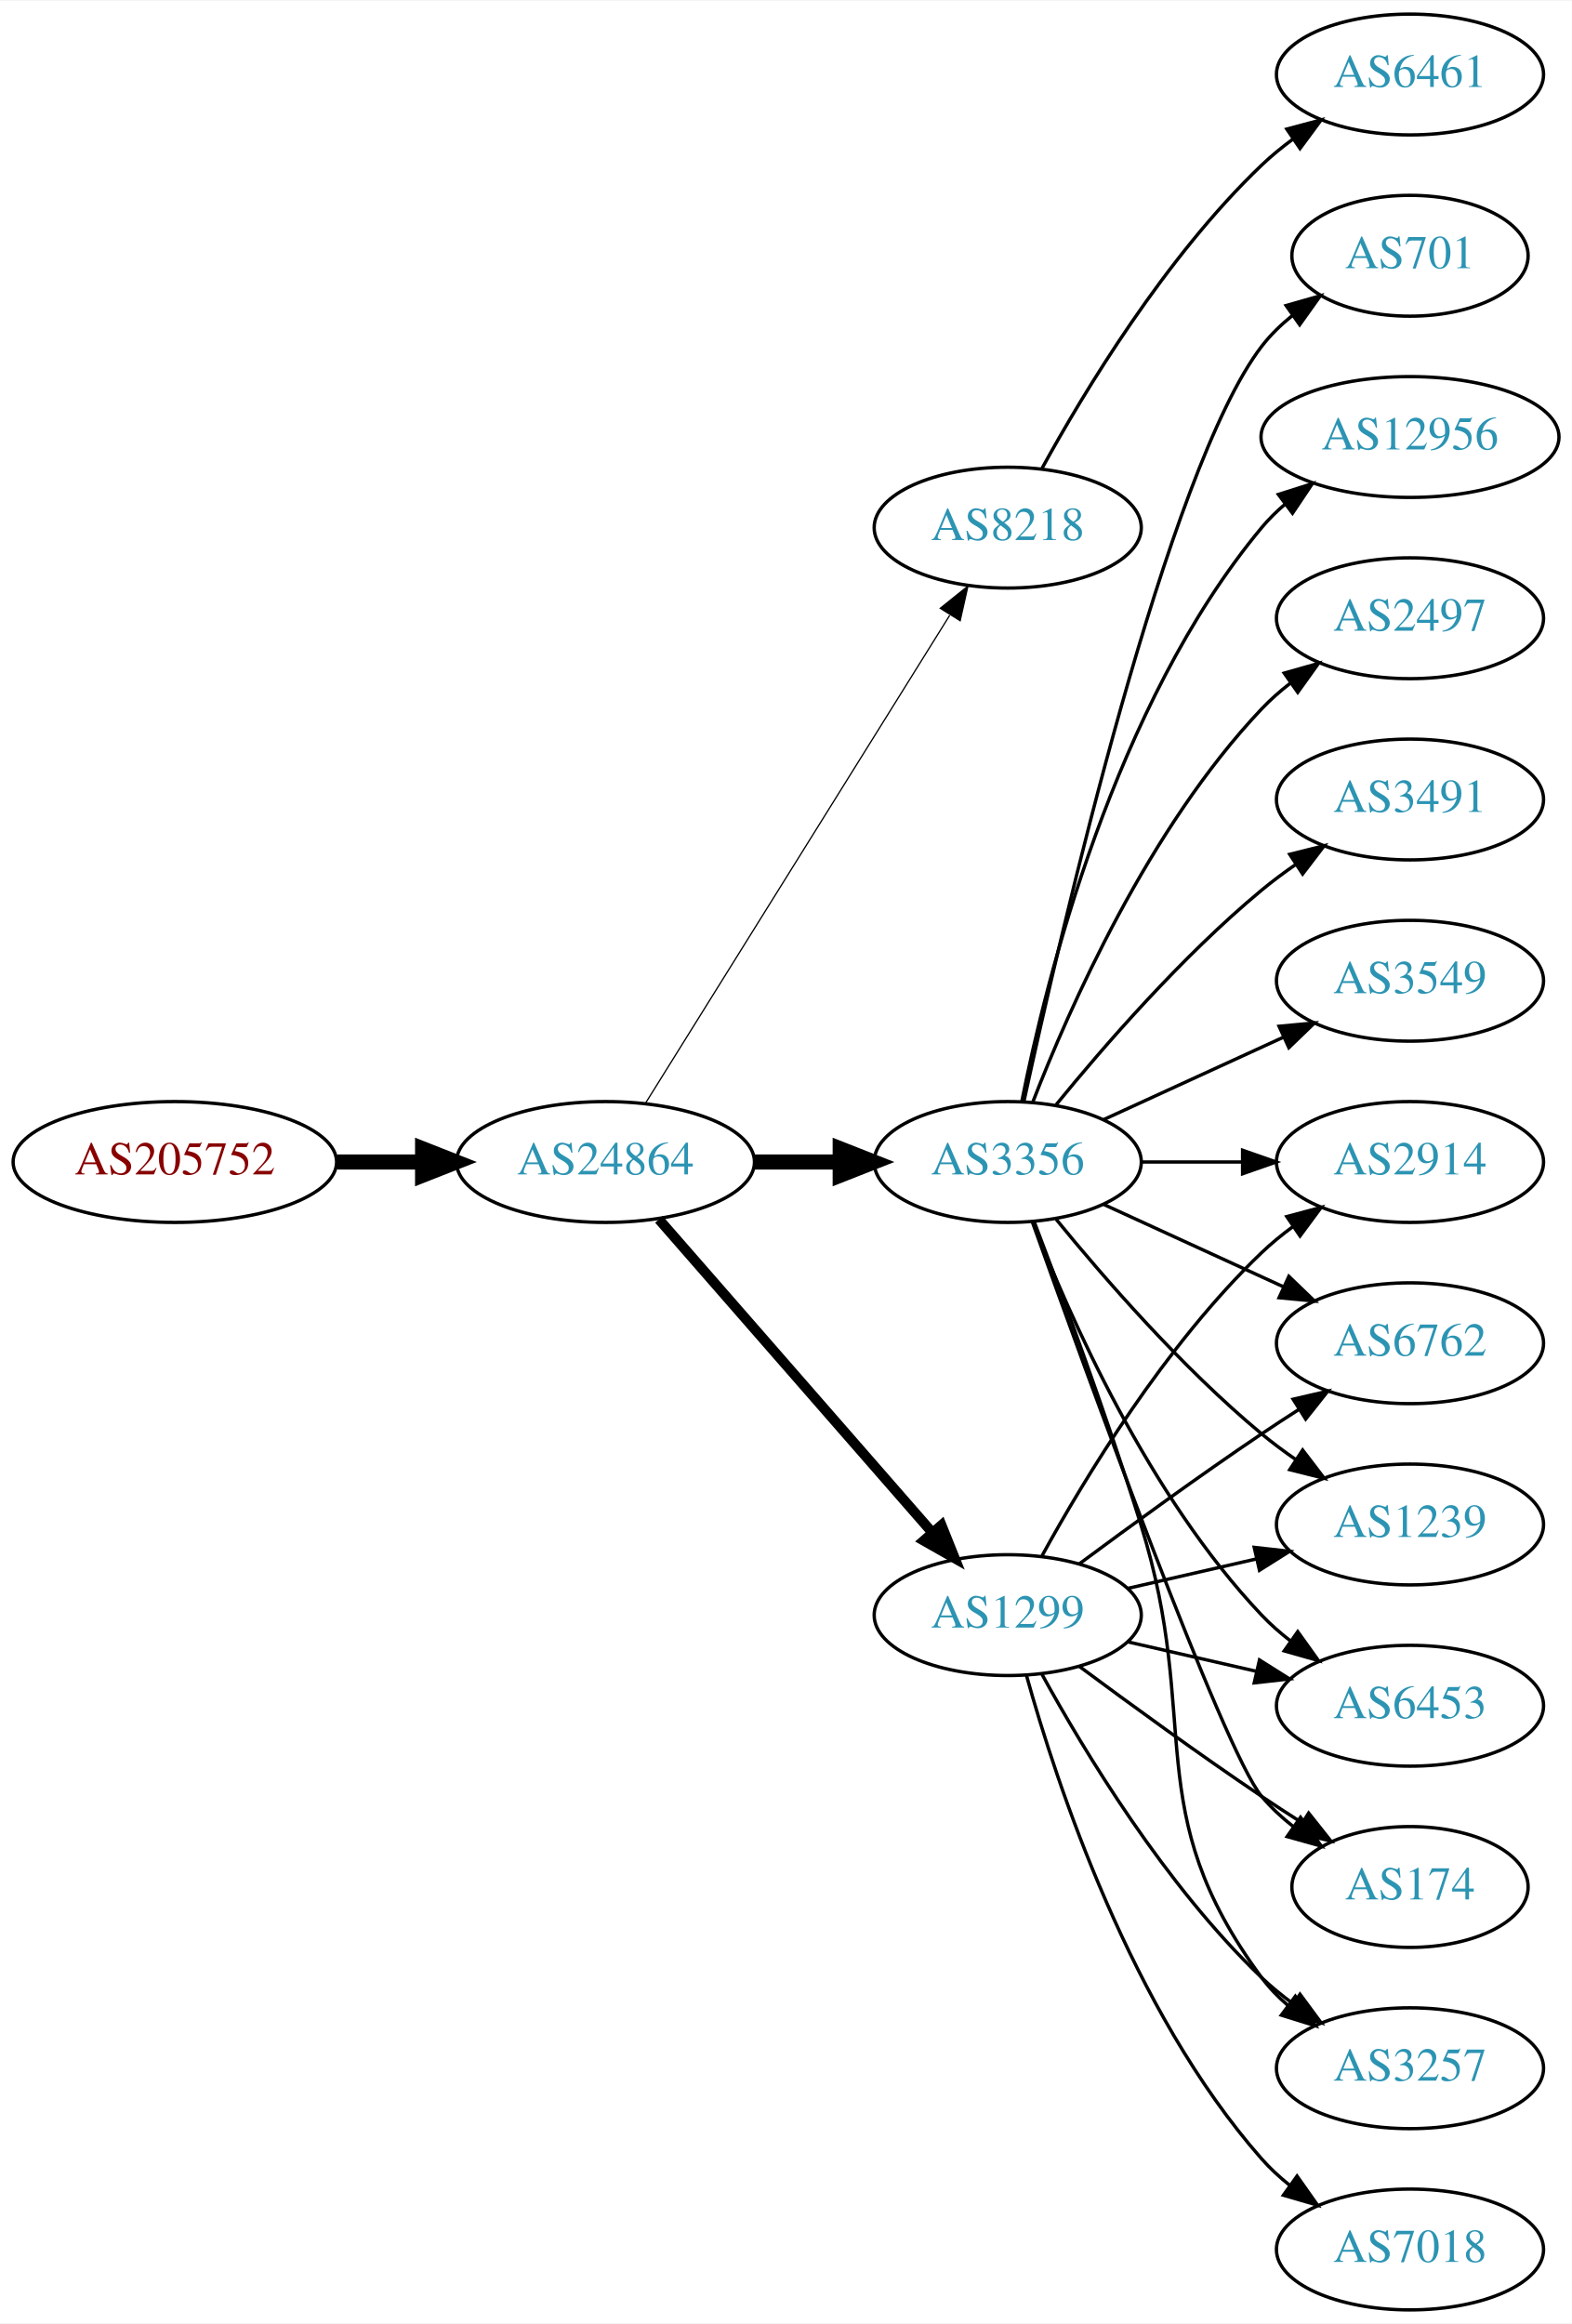
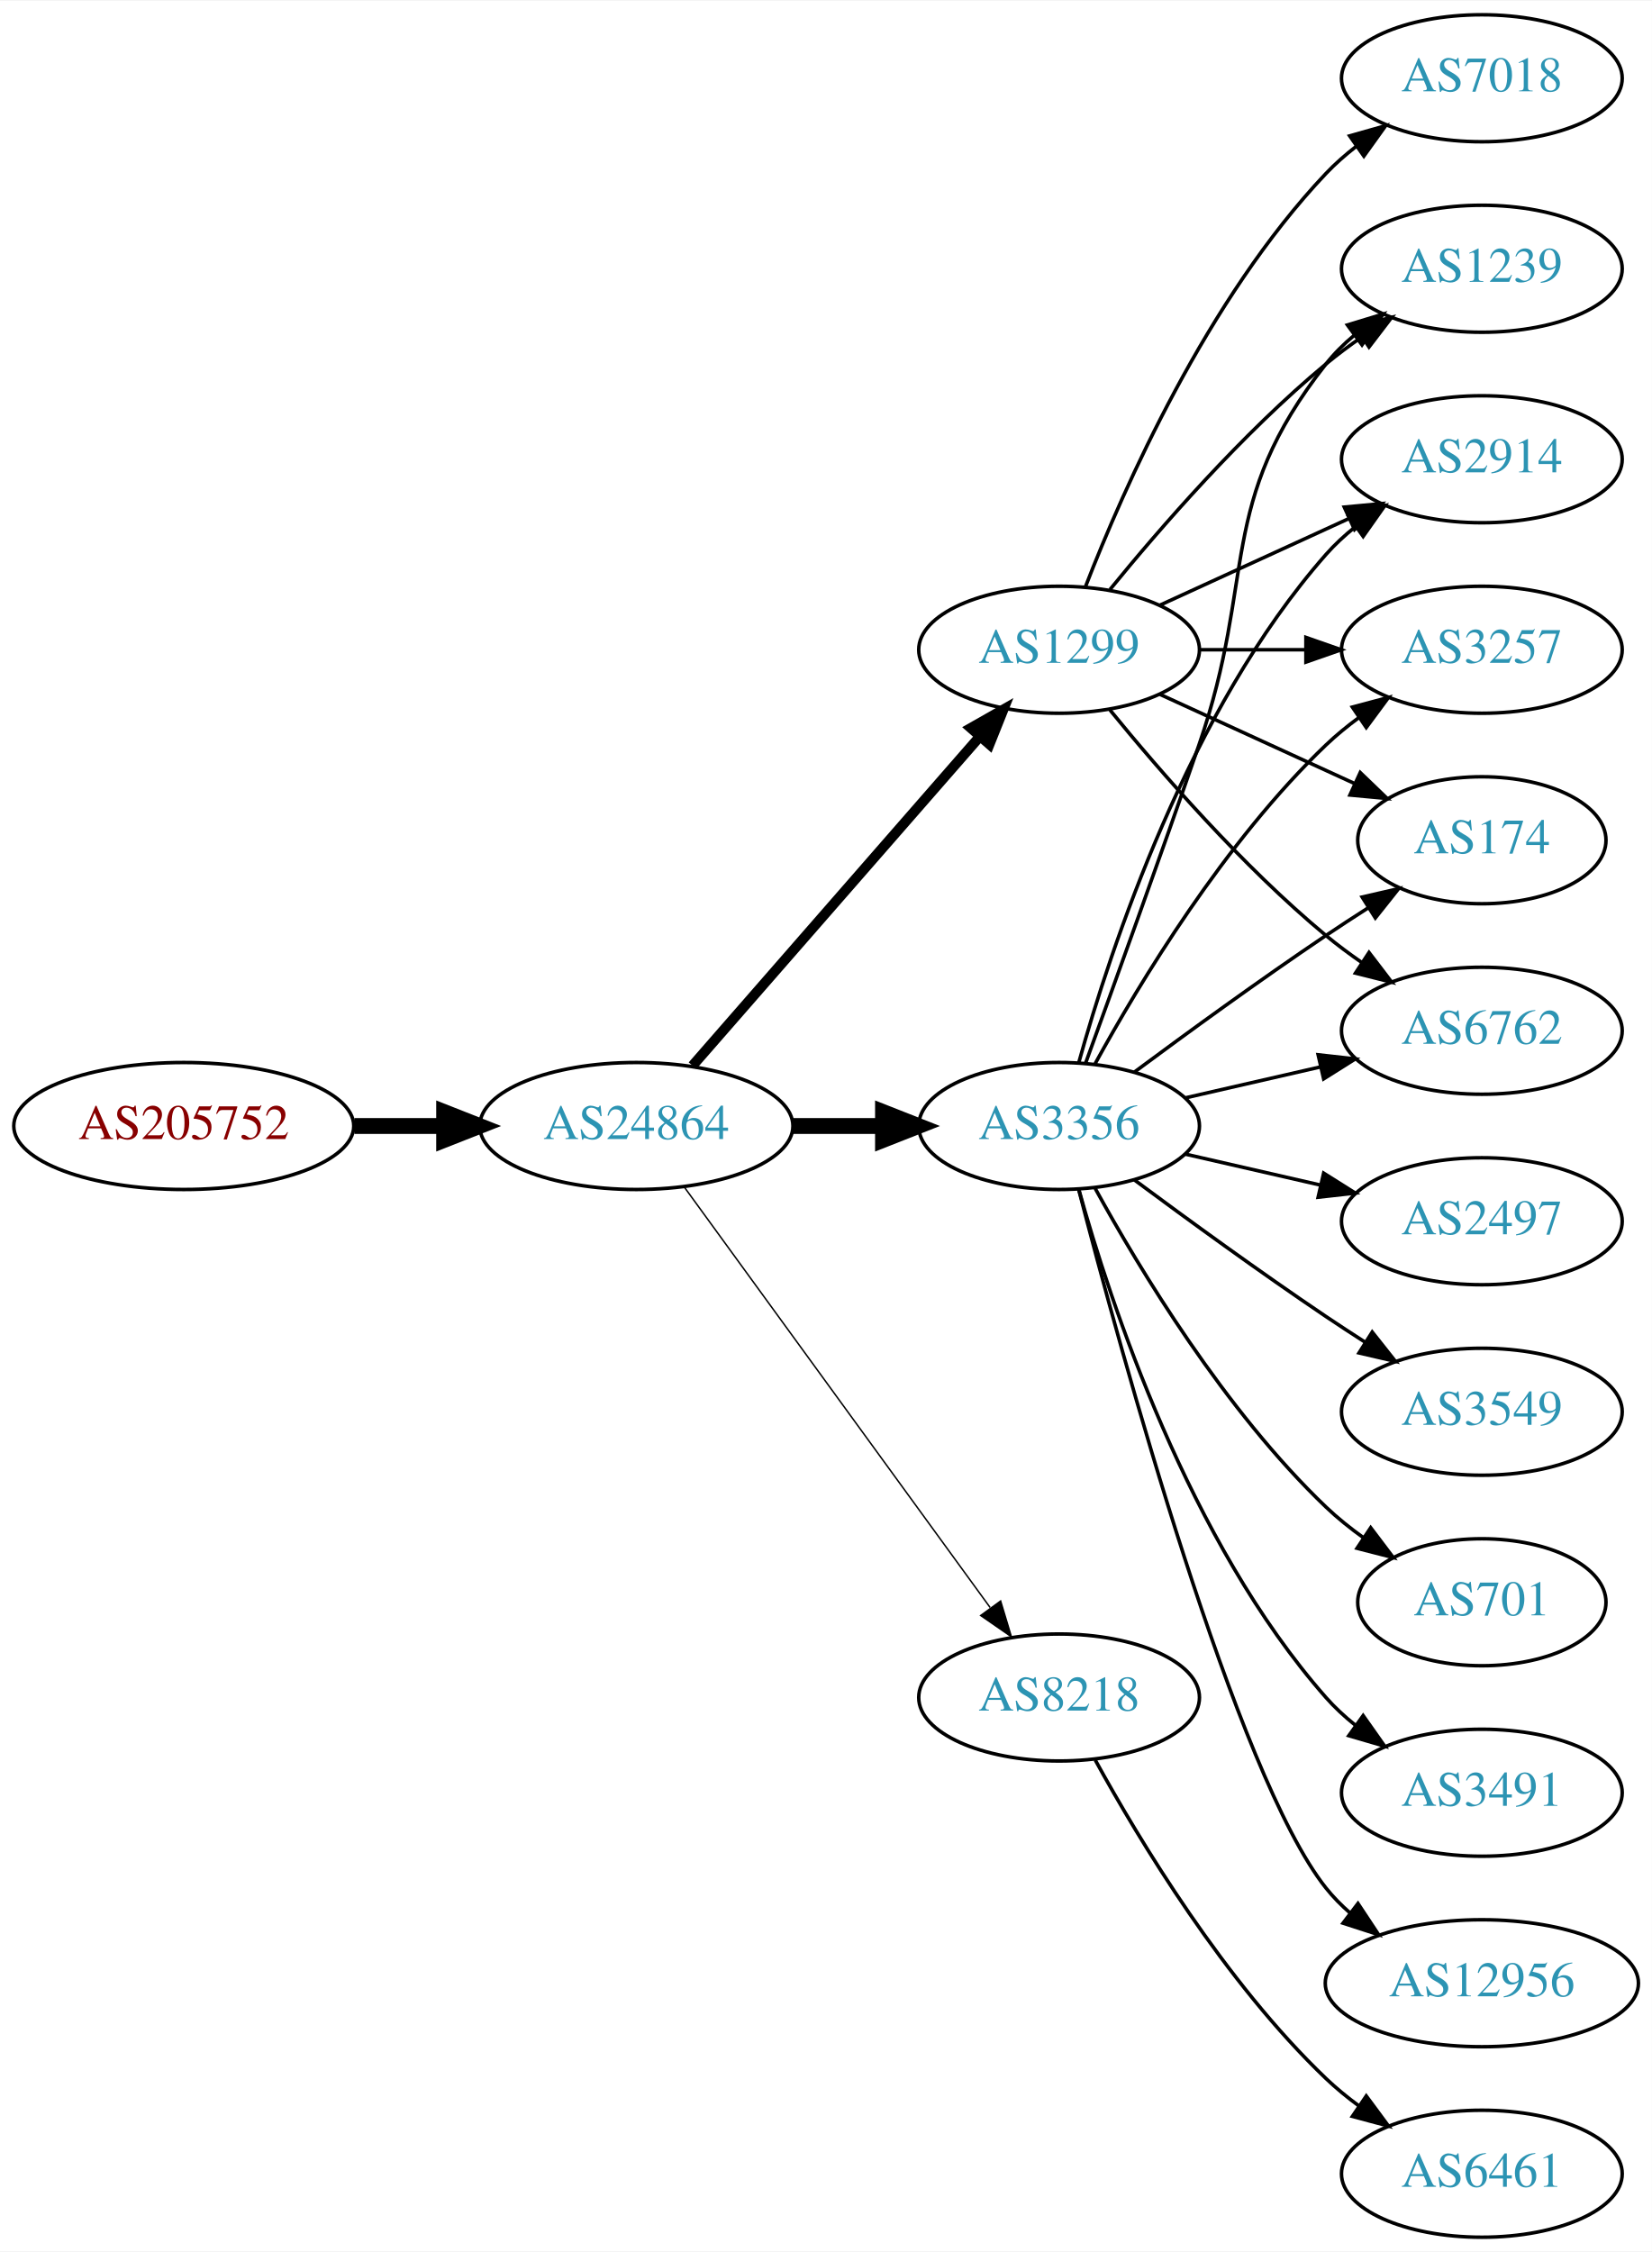
- <svg xmlns="http://www.w3.org/2000/svg" xmlns:xlink="http://www.w3.org/1999/xlink" width="468pt" height="692pt" viewBox="0.00 0.00 468.27 692.00">
-   <g id="graph0" class="graph" transform="scale(1 1) rotate(0) translate(4 688)">
-     <polygon fill="white" stroke="none" points="-4,4 -4,-688 464.269,-688 464.269,4 -4,4" />
+ <svg xmlns="http://www.w3.org/2000/svg" xmlns:xlink="http://www.w3.org/1999/xlink" width="468pt" height="638pt" viewBox="0.00 0.00 468.27 638.00">
+   <g id="graph0" class="graph" transform="scale(1 1) rotate(0) translate(4 634)">
+     <polygon fill="white" stroke="none" points="-4,4 -4,-634 464.269,-634 464.269,4 -4,4" />
    <g id="node1" class="node">
      <g id="a_node1">
        <a xlink:href="/asn/205752" xlink:title="AS205752 ~ S&amp;T AG [AT]">
-           <ellipse fill="#ffffff" stroke="black" cx="48.096" cy="-342" rx="48.192" ry="18" />
-           <text text-anchor="middle" x="48.096" y="-338.3" font-family="Times,serif" font-size="14.00" fill="#880000">AS205752</text>
+           <ellipse fill="#ffffff" stroke="black" cx="48.096" cy="-315" rx="48.192" ry="18" />
+           <text text-anchor="middle" x="48.096" y="-311.3" font-family="Times,serif" font-size="14.00" fill="#880000">AS205752</text>
        </a>
      </g>
    </g>
    <g id="node2" class="node">
      <g id="a_node2">
        <a xlink:href="/asn/24864" xlink:title="AS24864 ~ Raiffeisen Informatik GmbH [AT]">
-           <ellipse fill="#ffffff" stroke="black" cx="176.388" cy="-342" rx="44.393" ry="18" />
-           <text text-anchor="middle" x="176.388" y="-338.3" font-family="Times,serif" font-size="14.00" fill="#2c94b3">AS24864</text>
+           <ellipse fill="#ffffff" stroke="black" cx="176.388" cy="-315" rx="44.393" ry="18" />
+           <text text-anchor="middle" x="176.388" y="-311.3" font-family="Times,serif" font-size="14.00" fill="#2c94b3">AS24864</text>
        </a>
      </g>
    </g>
    <g id="edge1" class="edge">
-       <path fill="none" stroke="black" stroke-width="4.5" d="M96.481,-342C104.742,-342 113.386,-342 121.799,-342" />
-       <polygon fill="black" stroke="black" stroke-width="4.5" points="121.904,-345.938 131.904,-342 121.904,-338.063 121.904,-345.938" />
+       <path fill="none" stroke="black" stroke-width="4.5" d="M96.481,-315C104.742,-315 113.386,-315 121.799,-315" />
+       <polygon fill="black" stroke="black" stroke-width="4.5" points="121.904,-318.938 131.904,-315 121.904,-311.063 121.904,-318.938" />
    </g>
    <g id="node3" class="node">
      <g id="a_node3">
-         <a xlink:href="/asn/8218" xlink:title="AS8218 ~ legacy Neotelecoms [FR]">
-           <ellipse fill="#ffffff" stroke="black" cx="296.23" cy="-531" rx="39.794" ry="18" />
-           <text text-anchor="middle" x="296.23" y="-527.3" font-family="Times,serif" font-size="14.00" fill="#2c94b3">AS8218</text>
+         <a xlink:href="/asn/3356" xlink:title="AS3356 ~ Level 3 Parent, LLC [US]">
+           <ellipse fill="#ffffff" stroke="black" cx="296.23" cy="-315" rx="39.794" ry="18" />
+           <text text-anchor="middle" x="296.23" y="-311.3" font-family="Times,serif" font-size="14.00" fill="#2c94b3">AS3356</text>
        </a>
      </g>
    </g>
    <g id="edge2" class="edge">
-       <path fill="none" stroke="black" stroke-width="0.375" d="M188.263,-359.442C209.046,-392.775 254.507,-465.686 278.935,-504.866" />
-       <polygon fill="black" stroke="black" stroke-width="0.375" points="276.12,-506.966 284.381,-513.6 282.06,-503.263 276.12,-506.966" />
+       <path fill="none" stroke="black" stroke-width="4.5" d="M220.599,-315C228.911,-315 237.674,-315 246.156,-315" />
+       <polygon fill="black" stroke="black" stroke-width="4.5" points="246.315,-318.938 256.315,-315 246.315,-311.063 246.315,-318.938" />
    </g>
    <g id="node4" class="node">
      <g id="a_node4">
        <a xlink:href="/asn/1299" xlink:title="AS1299 ~ Telia Carrier [EU]">
-           <ellipse fill="#ffffff" stroke="black" cx="296.23" cy="-207" rx="39.794" ry="18" />
-           <text text-anchor="middle" x="296.23" y="-203.3" font-family="Times,serif" font-size="14.00" fill="#2c94b3">AS1299</text>
+           <ellipse fill="#ffffff" stroke="black" cx="296.23" cy="-450" rx="39.794" ry="18" />
+           <text text-anchor="middle" x="296.23" y="-446.3" font-family="Times,serif" font-size="14.00" fill="#2c94b3">AS1299</text>
        </a>
      </g>
    </g>
    <g id="edge3" class="edge">
-       <path fill="none" stroke="black" stroke-width="3" d="M192.312,-324.902C212.855,-301.369 249.974,-258.845 273.571,-231.813" />
-       <polygon fill="black" stroke="black" stroke-width="3" points="276.487,-233.794 280.426,-223.959 271.214,-229.191 276.487,-233.794" />
+       <path fill="none" stroke="black" stroke-width="2.864" d="M192.312,-332.098C212.855,-355.631 249.974,-398.155 273.571,-425.187" />
+       <polygon fill="black" stroke="black" stroke-width="2.864" points="271.214,-427.809 280.426,-433.041 276.487,-423.206 271.214,-427.809" />
    </g>
    <g id="node5" class="node">
      <g id="a_node5">
-         <a xlink:href="/asn/3356" xlink:title="AS3356 ~ Level 3 Parent, LLC [US]">
-           <ellipse fill="#ffffff" stroke="black" cx="296.23" cy="-342" rx="39.794" ry="18" />
-           <text text-anchor="middle" x="296.23" y="-338.3" font-family="Times,serif" font-size="14.00" fill="#2c94b3">AS3356</text>
+         <a xlink:href="/asn/8218" xlink:title="AS8218 ~ legacy Neotelecoms [FR]">
+           <ellipse fill="#ffffff" stroke="black" cx="296.23" cy="-153" rx="39.794" ry="18" />
+           <text text-anchor="middle" x="296.23" y="-149.3" font-family="Times,serif" font-size="14.00" fill="#2c94b3">AS8218</text>
        </a>
      </g>
    </g>
    <g id="edge4" class="edge">
-       <path fill="none" stroke="black" stroke-width="4.5" d="M220.599,-342C228.911,-342 237.674,-342 246.156,-342" />
-       <polygon fill="black" stroke="black" stroke-width="4.5" points="246.315,-345.938 256.315,-342 246.315,-338.063 246.315,-345.938" />
+       <path fill="none" stroke="black" stroke-width="0.409" d="M189.999,-297.663C210.82,-269.04 252.482,-211.767 276.671,-178.514" />
+       <polygon fill="black" stroke="black" stroke-width="0.409" points="279.657,-180.358 282.71,-170.212 273.997,-176.24 279.657,-180.358" />
    </g>
    <g id="node6" class="node">
      <g id="a_node6">
-         <a xlink:href="/asn/6461" xlink:title="AS6461 ~ Zayo Bandwidth [US]">
-           <ellipse fill="#ffffff" stroke="black" cx="416.073" cy="-666" rx="39.794" ry="18" />
-           <text text-anchor="middle" x="416.073" y="-662.3" font-family="Times,serif" font-size="14.00" fill="#2c94b3">AS6461</text>
-         </a>
-       </g>
-     </g>
-     <g id="edge5" class="edge">
-       <path fill="none" stroke="black" d="M306.471,-548.713C319.017,-571.561 343.194,-611.611 371.877,-639 374.745,-641.739 377.934,-644.347 381.243,-646.785" />
-       <polygon fill="black" stroke="black" points="379.366,-649.742 389.602,-652.477 383.306,-643.956 379.366,-649.742" />
+         <a xlink:href="/asn/3257" xlink:title="AS3257 ~ GTT [DE]">
+           <ellipse fill="#ffffff" stroke="black" cx="416.073" cy="-450" rx="39.794" ry="18" />
+           <text text-anchor="middle" x="416.073" y="-446.3" font-family="Times,serif" font-size="14.00" fill="#2c94b3">AS3257</text>
+         </a>
+       </g>
+     </g>
+     <g id="edge11" class="edge">
+       <path fill="none" stroke="black" d="M306.471,-332.713C319.017,-355.561 343.194,-395.611 371.877,-423 374.745,-425.739 377.934,-428.347 381.243,-430.785" />
+       <polygon fill="black" stroke="black" points="379.366,-433.742 389.602,-436.477 383.306,-427.956 379.366,-433.742" />
    </g>
    <g id="node7" class="node">
      <g id="a_node7">
-         <a xlink:href="/asn/6453" xlink:title="AS6453 ~ TATA COMMUNICATIONS (AMERICA) INC [US]">
-           <ellipse fill="#ffffff" stroke="black" cx="416.073" cy="-180" rx="39.794" ry="18" />
-           <text text-anchor="middle" x="416.073" y="-176.3" font-family="Times,serif" font-size="14.00" fill="#2c94b3">AS6453</text>
-         </a>
-       </g>
-     </g>
-     <g id="edge20" class="edge">
-       <path fill="none" stroke="black" d="M331.949,-199.045C343.949,-196.296 357.57,-193.175 370.263,-190.267" />
-       <polygon fill="black" stroke="black" points="371.229,-193.636 380.194,-187.991 369.665,-186.813 371.229,-193.636" />
+         <a xlink:href="/asn/174" xlink:title="AS174 ~ Cogent Communications [US]">
+           <ellipse fill="#ffffff" stroke="black" cx="416.073" cy="-396" rx="35.194" ry="18" />
+           <text text-anchor="middle" x="416.073" y="-392.3" font-family="Times,serif" font-size="14.00" fill="#2c94b3">AS174</text>
+         </a>
+       </g>
+     </g>
+     <g id="edge13" class="edge">
+       <path fill="none" stroke="black" d="M317.56,-330.277C332.423,-341.304 353.167,-356.407 371.877,-369 375.694,-371.569 379.744,-374.21 383.774,-376.786" />
+       <polygon fill="black" stroke="black" points="382.143,-379.895 392.468,-382.271 385.878,-373.975 382.143,-379.895" />
    </g>
    <g id="node8" class="node">
      <g id="a_node8">
-         <a xlink:href="/asn/174" xlink:title="AS174 ~ Cogent Communications [US]">
-           <ellipse fill="#ffffff" stroke="black" cx="416.073" cy="-126" rx="35.194" ry="18" />
-           <text text-anchor="middle" x="416.073" y="-122.3" font-family="Times,serif" font-size="14.00" fill="#2c94b3">AS174</text>
-         </a>
-       </g>
-     </g>
-     <g id="edge22" class="edge">
-       <path fill="none" stroke="black" d="M317.56,-191.723C332.423,-180.696 353.167,-165.593 371.877,-153 375.694,-150.431 379.744,-147.79 383.774,-145.214" />
-       <polygon fill="black" stroke="black" points="385.878,-148.025 392.468,-139.729 382.143,-142.105 385.878,-148.025" />
+         <a xlink:href="/asn/6762" xlink:title="AS6762 ~ TELECOM ITALIA SPARKLE S.p.A. [IT]">
+           <ellipse fill="#ffffff" stroke="black" cx="416.073" cy="-342" rx="39.794" ry="18" />
+           <text text-anchor="middle" x="416.073" y="-338.3" font-family="Times,serif" font-size="14.00" fill="#2c94b3">AS6762</text>
+         </a>
+       </g>
+     </g>
+     <g id="edge20" class="edge">
+       <path fill="none" stroke="black" d="M331.949,-322.955C343.949,-325.704 357.57,-328.825 370.263,-331.733" />
+       <polygon fill="black" stroke="black" points="369.665,-335.187 380.194,-334.009 371.229,-328.364 369.665,-335.187" />
    </g>
    <g id="node9" class="node">
      <g id="a_node9">
-         <a xlink:href="/asn/3257" xlink:title="AS3257 ~ GTT [DE]">
-           <ellipse fill="#ffffff" stroke="black" cx="416.073" cy="-72" rx="39.794" ry="18" />
-           <text text-anchor="middle" x="416.073" y="-68.3" font-family="Times,serif" font-size="14.00" fill="#2c94b3">AS3257</text>
+         <a xlink:href="/asn/1239" xlink:title="AS1239 ~ Sprint [US]">
+           <ellipse fill="#ffffff" stroke="black" cx="416.073" cy="-558" rx="39.794" ry="18" />
+           <text text-anchor="middle" x="416.073" y="-554.3" font-family="Times,serif" font-size="14.00" fill="#2c94b3">AS1239</text>
        </a>
      </g>
    </g>
    <g id="edge19" class="edge">
-       <path fill="none" stroke="black" d="M306.471,-189.287C319.017,-166.439 343.194,-126.389 371.877,-99 374.745,-96.261 377.934,-93.653 381.243,-91.215" />
-       <polygon fill="black" stroke="black" points="383.306,-94.044 389.602,-85.523 379.366,-88.258 383.306,-94.044" />
+       <path fill="none" stroke="black" d="M303.778,-332.921C311.563,-354.312 324.885,-391.19 335.877,-423 352.401,-470.822 340.578,-491.246 371.877,-531 374.202,-533.953 376.945,-536.67 379.904,-539.147" />
+       <polygon fill="black" stroke="black" points="377.964,-542.064 388.101,-545.145 382.097,-536.415 377.964,-542.064" />
+     </g>
+     <g id="node10" class="node">
+       <g id="a_node10">
+         <a xlink:href="/asn/2914" xlink:title="AS2914 ~ NTT America, Inc. [US]">
+           <ellipse fill="#ffffff" stroke="black" cx="416.073" cy="-504" rx="39.794" ry="18" />
+           <text text-anchor="middle" x="416.073" y="-500.3" font-family="Times,serif" font-size="14.00" fill="#2c94b3">AS2914</text>
+         </a>
+       </g>
+     </g>
+     <g id="edge18" class="edge">
+       <path fill="none" stroke="black" d="M301.803,-332.946C310.709,-364.995 332.993,-432.842 371.877,-477 374.361,-479.821 377.21,-482.449 380.236,-484.871" />
+       <polygon fill="black" stroke="black" points="378.353,-487.828 388.525,-490.791 382.422,-482.131 378.353,-487.828" />
+     </g>
+     <g id="node12" class="node">
+       <g id="a_node12">
+         <a xlink:href="/asn/3549" xlink:title="AS3549 ~ Level 3 Parent, LLC [US]">
+           <ellipse fill="#ffffff" stroke="black" cx="416.073" cy="-234" rx="39.794" ry="18" />
+           <text text-anchor="middle" x="416.073" y="-230.3" font-family="Times,serif" font-size="14.00" fill="#2c94b3">AS3549</text>
+         </a>
+       </g>
+     </g>
+     <g id="edge12" class="edge">
+       <path fill="none" stroke="black" d="M317.56,-299.723C332.423,-288.696 353.167,-273.593 371.877,-261 375.426,-258.611 379.176,-256.161 382.924,-253.758" />
+       <polygon fill="black" stroke="black" points="384.993,-256.591 391.573,-248.288 381.251,-250.675 384.993,-256.591" />
+     </g>
+     <g id="node13" class="node">
+       <g id="a_node13">
+         <a xlink:href="/asn/701" xlink:title="AS701 ~ UUNET [US]">
+           <ellipse fill="#ffffff" stroke="black" cx="416.073" cy="-180" rx="35.194" ry="18" />
+           <text text-anchor="middle" x="416.073" y="-176.3" font-family="Times,serif" font-size="14.00" fill="#2c94b3">AS701</text>
+         </a>
+       </g>
+     </g>
+     <g id="edge14" class="edge">
+       <path fill="none" stroke="black" d="M306.471,-297.287C319.017,-274.439 343.194,-234.389 371.877,-207 375.131,-203.893 378.797,-200.954 382.584,-198.24" />
+       <polygon fill="black" stroke="black" points="384.561,-201.128 390.952,-192.678 380.686,-195.299 384.561,-201.128" />
    </g>
    <g id="node14" class="node">
      <g id="a_node14">
-         <a xlink:href="/asn/2914" xlink:title="AS2914 ~ NTT America, Inc. [US]">
-           <ellipse fill="#ffffff" stroke="black" cx="416.073" cy="-342" rx="39.794" ry="18" />
-           <text text-anchor="middle" x="416.073" y="-338.3" font-family="Times,serif" font-size="14.00" fill="#2c94b3">AS2914</text>
-         </a>
-       </g>
-     </g>
-     <g id="edge23" class="edge">
-       <path fill="none" stroke="black" d="M306.471,-224.713C319.017,-247.561 343.194,-287.611 371.877,-315 374.745,-317.739 377.934,-320.347 381.243,-322.785" />
-       <polygon fill="black" stroke="black" points="379.366,-325.742 389.602,-328.477 383.306,-319.956 379.366,-325.742" />
+         <a xlink:href="/asn/3491" xlink:title="AS3491 ~ PCCW Global, Inc. [US]">
+           <ellipse fill="#ffffff" stroke="black" cx="416.073" cy="-126" rx="39.794" ry="18" />
+           <text text-anchor="middle" x="416.073" y="-122.3" font-family="Times,serif" font-size="14.00" fill="#2c94b3">AS3491</text>
+         </a>
+       </g>
+     </g>
+     <g id="edge15" class="edge">
+       <path fill="none" stroke="black" d="M301.803,-297.054C310.709,-265.005 332.993,-197.158 371.877,-153 374.361,-150.179 377.21,-147.551 380.236,-145.129" />
+       <polygon fill="black" stroke="black" points="382.422,-147.869 388.525,-139.209 378.353,-142.172 382.422,-147.869" />
    </g>
    <g id="node15" class="node">
      <g id="a_node15">
-         <a xlink:href="/asn/6762" xlink:title="AS6762 ~ TELECOM ITALIA SPARKLE S.p.A. [IT]">
+         <a xlink:href="/asn/12956" xlink:title="AS12956 ~ TELXIUS [ES]">
+           <ellipse fill="#ffffff" stroke="black" cx="416.073" cy="-72" rx="44.393" ry="18" />
+           <text text-anchor="middle" x="416.073" y="-68.3" font-family="Times,serif" font-size="14.00" fill="#2c94b3">AS12956</text>
+         </a>
+       </g>
+     </g>
+     <g id="edge16" class="edge">
+       <path fill="none" stroke="black" d="M301.747,-297.158C313.598,-251.353 346.421,-130.97 371.877,-99 373.915,-96.44 376.266,-94.056 378.798,-91.851" />
+       <polygon fill="black" stroke="black" points="380.953,-94.609 386.799,-85.773 376.719,-89.035 380.953,-94.609" />
+     </g>
+     <g id="node16" class="node">
+       <g id="a_node16">
+         <a xlink:href="/asn/2497" xlink:title="AS2497 ~ Internet Initiative Japan Inc. [JP]">
          <ellipse fill="#ffffff" stroke="black" cx="416.073" cy="-288" rx="39.794" ry="18" />
-           <text text-anchor="middle" x="416.073" y="-284.3" font-family="Times,serif" font-size="14.00" fill="#2c94b3">AS6762</text>
-         </a>
-       </g>
-     </g>
-     <g id="edge21" class="edge">
-       <path fill="none" stroke="black" d="M317.56,-222.277C332.423,-233.304 353.167,-248.407 371.877,-261 375.426,-263.389 379.176,-265.839 382.924,-268.242" />
-       <polygon fill="black" stroke="black" points="381.251,-271.325 391.573,-273.712 384.993,-265.409 381.251,-271.325" />
+           <text text-anchor="middle" x="416.073" y="-284.3" font-family="Times,serif" font-size="14.00" fill="#2c94b3">AS2497</text>
+         </a>
+       </g>
+     </g>
+     <g id="edge17" class="edge">
+       <path fill="none" stroke="black" d="M331.949,-307.045C343.949,-304.296 357.57,-301.175 370.263,-298.267" />
+       <polygon fill="black" stroke="black" points="371.229,-301.636 380.194,-295.991 369.665,-294.813 371.229,-301.636" />
+     </g>
+     <g id="edge5" class="edge">
+       <path fill="none" stroke="black" d="M336.143,-450C345.696,-450 356.046,-450 366.008,-450" />
+       <polygon fill="black" stroke="black" points="366.201,-453.5 376.201,-450 366.201,-446.5 366.201,-453.5" />
+     </g>
+     <g id="edge6" class="edge">
+       <path fill="none" stroke="black" d="M324.859,-437.339C341.275,-429.817 362.257,-420.202 379.854,-412.139" />
+       <polygon fill="black" stroke="black" points="381.598,-415.189 389.231,-407.842 378.682,-408.826 381.598,-415.189" />
+     </g>
+     <g id="edge7" class="edge">
+       <path fill="none" stroke="black" d="M310.649,-432.935C324.764,-415.625 348.178,-388.655 371.877,-369 375.093,-366.332 378.594,-363.73 382.164,-361.259" />
+       <polygon fill="black" stroke="black" points="384.088,-364.183 390.52,-355.764 380.242,-358.334 384.088,-364.183" />
+     </g>
+     <g id="edge8" class="edge">
+       <path fill="none" stroke="black" d="M310.649,-467.065C324.764,-484.375 348.178,-511.345 371.877,-531 375.093,-533.668 378.594,-536.27 382.164,-538.741" />
+       <polygon fill="black" stroke="black" points="380.242,-541.666 390.52,-544.236 384.088,-535.817 380.242,-541.666" />
+     </g>
+     <g id="edge9" class="edge">
+       <path fill="none" stroke="black" d="M324.859,-462.661C340.816,-469.973 361.087,-479.261 378.369,-487.181" />
+       <polygon fill="black" stroke="black" points="377.068,-490.435 387.617,-491.419 379.984,-484.071 377.068,-490.435" />
+     </g>
+     <g id="node11" class="node">
+       <g id="a_node11">
+         <a xlink:href="/asn/7018" xlink:title="AS7018 ~ AT&amp;T Services, Inc. [US]">
+           <ellipse fill="#ffffff" stroke="black" cx="416.073" cy="-612" rx="39.794" ry="18" />
+           <text text-anchor="middle" x="416.073" y="-608.3" font-family="Times,serif" font-size="14.00" fill="#2c94b3">AS7018</text>
+         </a>
+       </g>
+     </g>
+     <g id="edge10" class="edge">
+       <path fill="none" stroke="black" d="M303.753,-467.994C314.504,-495.728 338.161,-549.429 371.877,-585 374.462,-587.728 377.38,-590.294 380.448,-592.677" />
+       <polygon fill="black" stroke="black" points="378.602,-595.658 388.797,-598.543 382.627,-589.93 378.602,-595.658" />
    </g>
    <g id="node17" class="node">
      <g id="a_node17">
-         <a xlink:href="/asn/1239" xlink:title="AS1239 ~ Sprint [US]">
-           <ellipse fill="#ffffff" stroke="black" cx="416.073" cy="-234" rx="39.794" ry="18" />
-           <text text-anchor="middle" x="416.073" y="-230.3" font-family="Times,serif" font-size="14.00" fill="#2c94b3">AS1239</text>
-         </a>
-       </g>
-     </g>
-     <g id="edge18" class="edge">
-       <path fill="none" stroke="black" d="M331.949,-214.955C343.949,-217.704 357.57,-220.825 370.263,-223.733" />
-       <polygon fill="black" stroke="black" points="369.665,-227.187 380.194,-226.009 371.229,-220.364 369.665,-227.187" />
-     </g>
-     <g id="node18" class="node">
-       <g id="a_node18">
-         <a xlink:href="/asn/7018" xlink:title="AS7018 ~ AT&amp;T Services, Inc. [US]">
+         <a xlink:href="/asn/6461" xlink:title="AS6461 ~ Zayo Bandwidth [US]">
          <ellipse fill="#ffffff" stroke="black" cx="416.073" cy="-18" rx="39.794" ry="18" />
-           <text text-anchor="middle" x="416.073" y="-14.3" font-family="Times,serif" font-size="14.00" fill="#2c94b3">AS7018</text>
-         </a>
-       </g>
-     </g>
-     <g id="edge17" class="edge">
-       <path fill="none" stroke="black" d="M301.803,-189.054C310.709,-157.005 332.993,-89.158 371.877,-45 374.361,-42.179 377.21,-39.551 380.236,-37.129" />
-       <polygon fill="black" stroke="black" points="382.422,-39.869 388.525,-31.209 378.353,-34.172 382.422,-39.869" />
-     </g>
-     <g id="edge6" class="edge">
-       <path fill="none" stroke="black" d="M303.753,-324.006C314.504,-296.272 338.161,-242.571 371.877,-207 374.462,-204.272 377.38,-201.706 380.448,-199.323" />
-       <polygon fill="black" stroke="black" points="382.627,-202.07 388.797,-193.457 378.602,-196.342 382.627,-202.07" />
-     </g>
-     <g id="edge7" class="edge">
-       <path fill="none" stroke="black" d="M303.56,-324.14C319.401,-279.733 360.31,-166.897 371.877,-153 374.613,-149.712 377.858,-146.702 381.322,-143.983" />
-       <polygon fill="black" stroke="black" points="383.458,-146.761 389.663,-138.173 379.457,-141.017 383.458,-146.761" />
-     </g>
-     <g id="edge8" class="edge">
-       <path fill="none" stroke="black" d="M304.117,-324.191C312.228,-302.906 325.863,-266.131 335.877,-234 354.353,-174.716 334.973,-148.941 371.877,-99 374.11,-95.977 376.793,-93.214 379.714,-90.707" />
-       <polygon fill="black" stroke="black" points="381.909,-93.437 387.857,-84.669 377.74,-87.814 381.909,-93.437" />
-     </g>
-     <g id="node10" class="node">
-       <g id="a_node10">
-         <a xlink:href="/asn/3549" xlink:title="AS3549 ~ Level 3 Parent, LLC [US]">
-           <ellipse fill="#ffffff" stroke="black" cx="416.073" cy="-396" rx="39.794" ry="18" />
-           <text text-anchor="middle" x="416.073" y="-392.3" font-family="Times,serif" font-size="14.00" fill="#2c94b3">AS3549</text>
-         </a>
-       </g>
-     </g>
-     <g id="edge9" class="edge">
-       <path fill="none" stroke="black" d="M324.859,-354.661C340.816,-361.973 361.087,-371.261 378.369,-379.181" />
-       <polygon fill="black" stroke="black" points="377.068,-382.435 387.617,-383.419 379.984,-376.071 377.068,-382.435" />
-     </g>
-     <g id="node11" class="node">
-       <g id="a_node11">
-         <a xlink:href="/asn/701" xlink:title="AS701 ~ UUNET [US]">
-           <ellipse fill="#ffffff" stroke="black" cx="416.073" cy="-612" rx="35.194" ry="18" />
-           <text text-anchor="middle" x="416.073" y="-608.3" font-family="Times,serif" font-size="14.00" fill="#2c94b3">AS701</text>
-         </a>
-       </g>
-     </g>
-     <g id="edge10" class="edge">
-       <path fill="none" stroke="black" d="M301.091,-360.225C311.959,-410.271 343.846,-548.516 371.877,-585 374.483,-588.393 377.647,-591.467 381.064,-594.223" />
-       <polygon fill="black" stroke="black" points="379.167,-597.168 389.356,-600.073 383.203,-591.448 379.167,-597.168" />
-     </g>
-     <g id="node12" class="node">
-       <g id="a_node12">
-         <a xlink:href="/asn/12956" xlink:title="AS12956 ~ TELXIUS [ES]">
-           <ellipse fill="#ffffff" stroke="black" cx="416.073" cy="-558" rx="44.393" ry="18" />
-           <text text-anchor="middle" x="416.073" y="-554.3" font-family="Times,serif" font-size="14.00" fill="#2c94b3">AS12956</text>
-         </a>
-       </g>
-     </g>
-     <g id="edge11" class="edge">
-       <path fill="none" stroke="black" d="M300.429,-360.073C307.592,-396.141 327.867,-478.125 371.877,-531 373.97,-533.515 376.36,-535.867 378.919,-538.051" />
-       <polygon fill="black" stroke="black" points="376.867,-540.887 386.966,-544.091 381.069,-535.289 376.867,-540.887" />
-     </g>
-     <g id="node13" class="node">
-       <g id="a_node13">
-         <a xlink:href="/asn/2497" xlink:title="AS2497 ~ Internet Initiative Japan Inc. [JP]">
-           <ellipse fill="#ffffff" stroke="black" cx="416.073" cy="-504" rx="39.794" ry="18" />
-           <text text-anchor="middle" x="416.073" y="-500.3" font-family="Times,serif" font-size="14.00" fill="#2c94b3">AS2497</text>
-         </a>
-       </g>
-     </g>
-     <g id="edge12" class="edge">
-       <path fill="none" stroke="black" d="M303.753,-359.994C314.504,-387.728 338.161,-441.429 371.877,-477 374.462,-479.728 377.38,-482.294 380.448,-484.677" />
-       <polygon fill="black" stroke="black" points="378.602,-487.658 388.797,-490.543 382.627,-481.93 378.602,-487.658" />
-     </g>
-     <g id="edge13" class="edge">
-       <path fill="none" stroke="black" d="M336.143,-342C345.696,-342 356.046,-342 366.008,-342" />
-       <polygon fill="black" stroke="black" points="366.201,-345.5 376.201,-342 366.201,-338.5 366.201,-345.5" />
-     </g>
-     <g id="edge14" class="edge">
-       <path fill="none" stroke="black" d="M324.859,-329.339C340.816,-322.027 361.087,-312.739 378.369,-304.819" />
-       <polygon fill="black" stroke="black" points="379.984,-307.929 387.617,-300.581 377.068,-301.565 379.984,-307.929" />
-     </g>
-     <g id="node16" class="node">
-       <g id="a_node16">
-         <a xlink:href="/asn/3491" xlink:title="AS3491 ~ PCCW Global, Inc. [US]">
-           <ellipse fill="#ffffff" stroke="black" cx="416.073" cy="-450" rx="39.794" ry="18" />
-           <text text-anchor="middle" x="416.073" y="-446.3" font-family="Times,serif" font-size="14.00" fill="#2c94b3">AS3491</text>
-         </a>
-       </g>
-     </g>
-     <g id="edge15" class="edge">
-       <path fill="none" stroke="black" d="M310.649,-359.065C324.764,-376.375 348.178,-403.345 371.877,-423 375.093,-425.668 378.594,-428.27 382.164,-430.741" />
-       <polygon fill="black" stroke="black" points="380.242,-433.666 390.52,-436.236 384.088,-427.817 380.242,-433.666" />
-     </g>
-     <g id="edge16" class="edge">
-       <path fill="none" stroke="black" d="M310.649,-324.935C324.764,-307.625 348.178,-280.655 371.877,-261 375.093,-258.332 378.594,-255.73 382.164,-253.259" />
-       <polygon fill="black" stroke="black" points="384.088,-256.183 390.52,-247.764 380.242,-250.334 384.088,-256.183" />
+           <text text-anchor="middle" x="416.073" y="-14.3" font-family="Times,serif" font-size="14.00" fill="#2c94b3">AS6461</text>
+         </a>
+       </g>
+     </g>
+     <g id="edge21" class="edge">
+       <path fill="none" stroke="black" d="M306.471,-135.287C319.017,-112.439 343.194,-72.389 371.877,-45 374.745,-42.261 377.934,-39.653 381.243,-37.215" />
+       <polygon fill="black" stroke="black" points="383.306,-40.044 389.602,-31.523 379.366,-34.258 383.306,-40.044" />
    </g>
  </g>
</svg>
